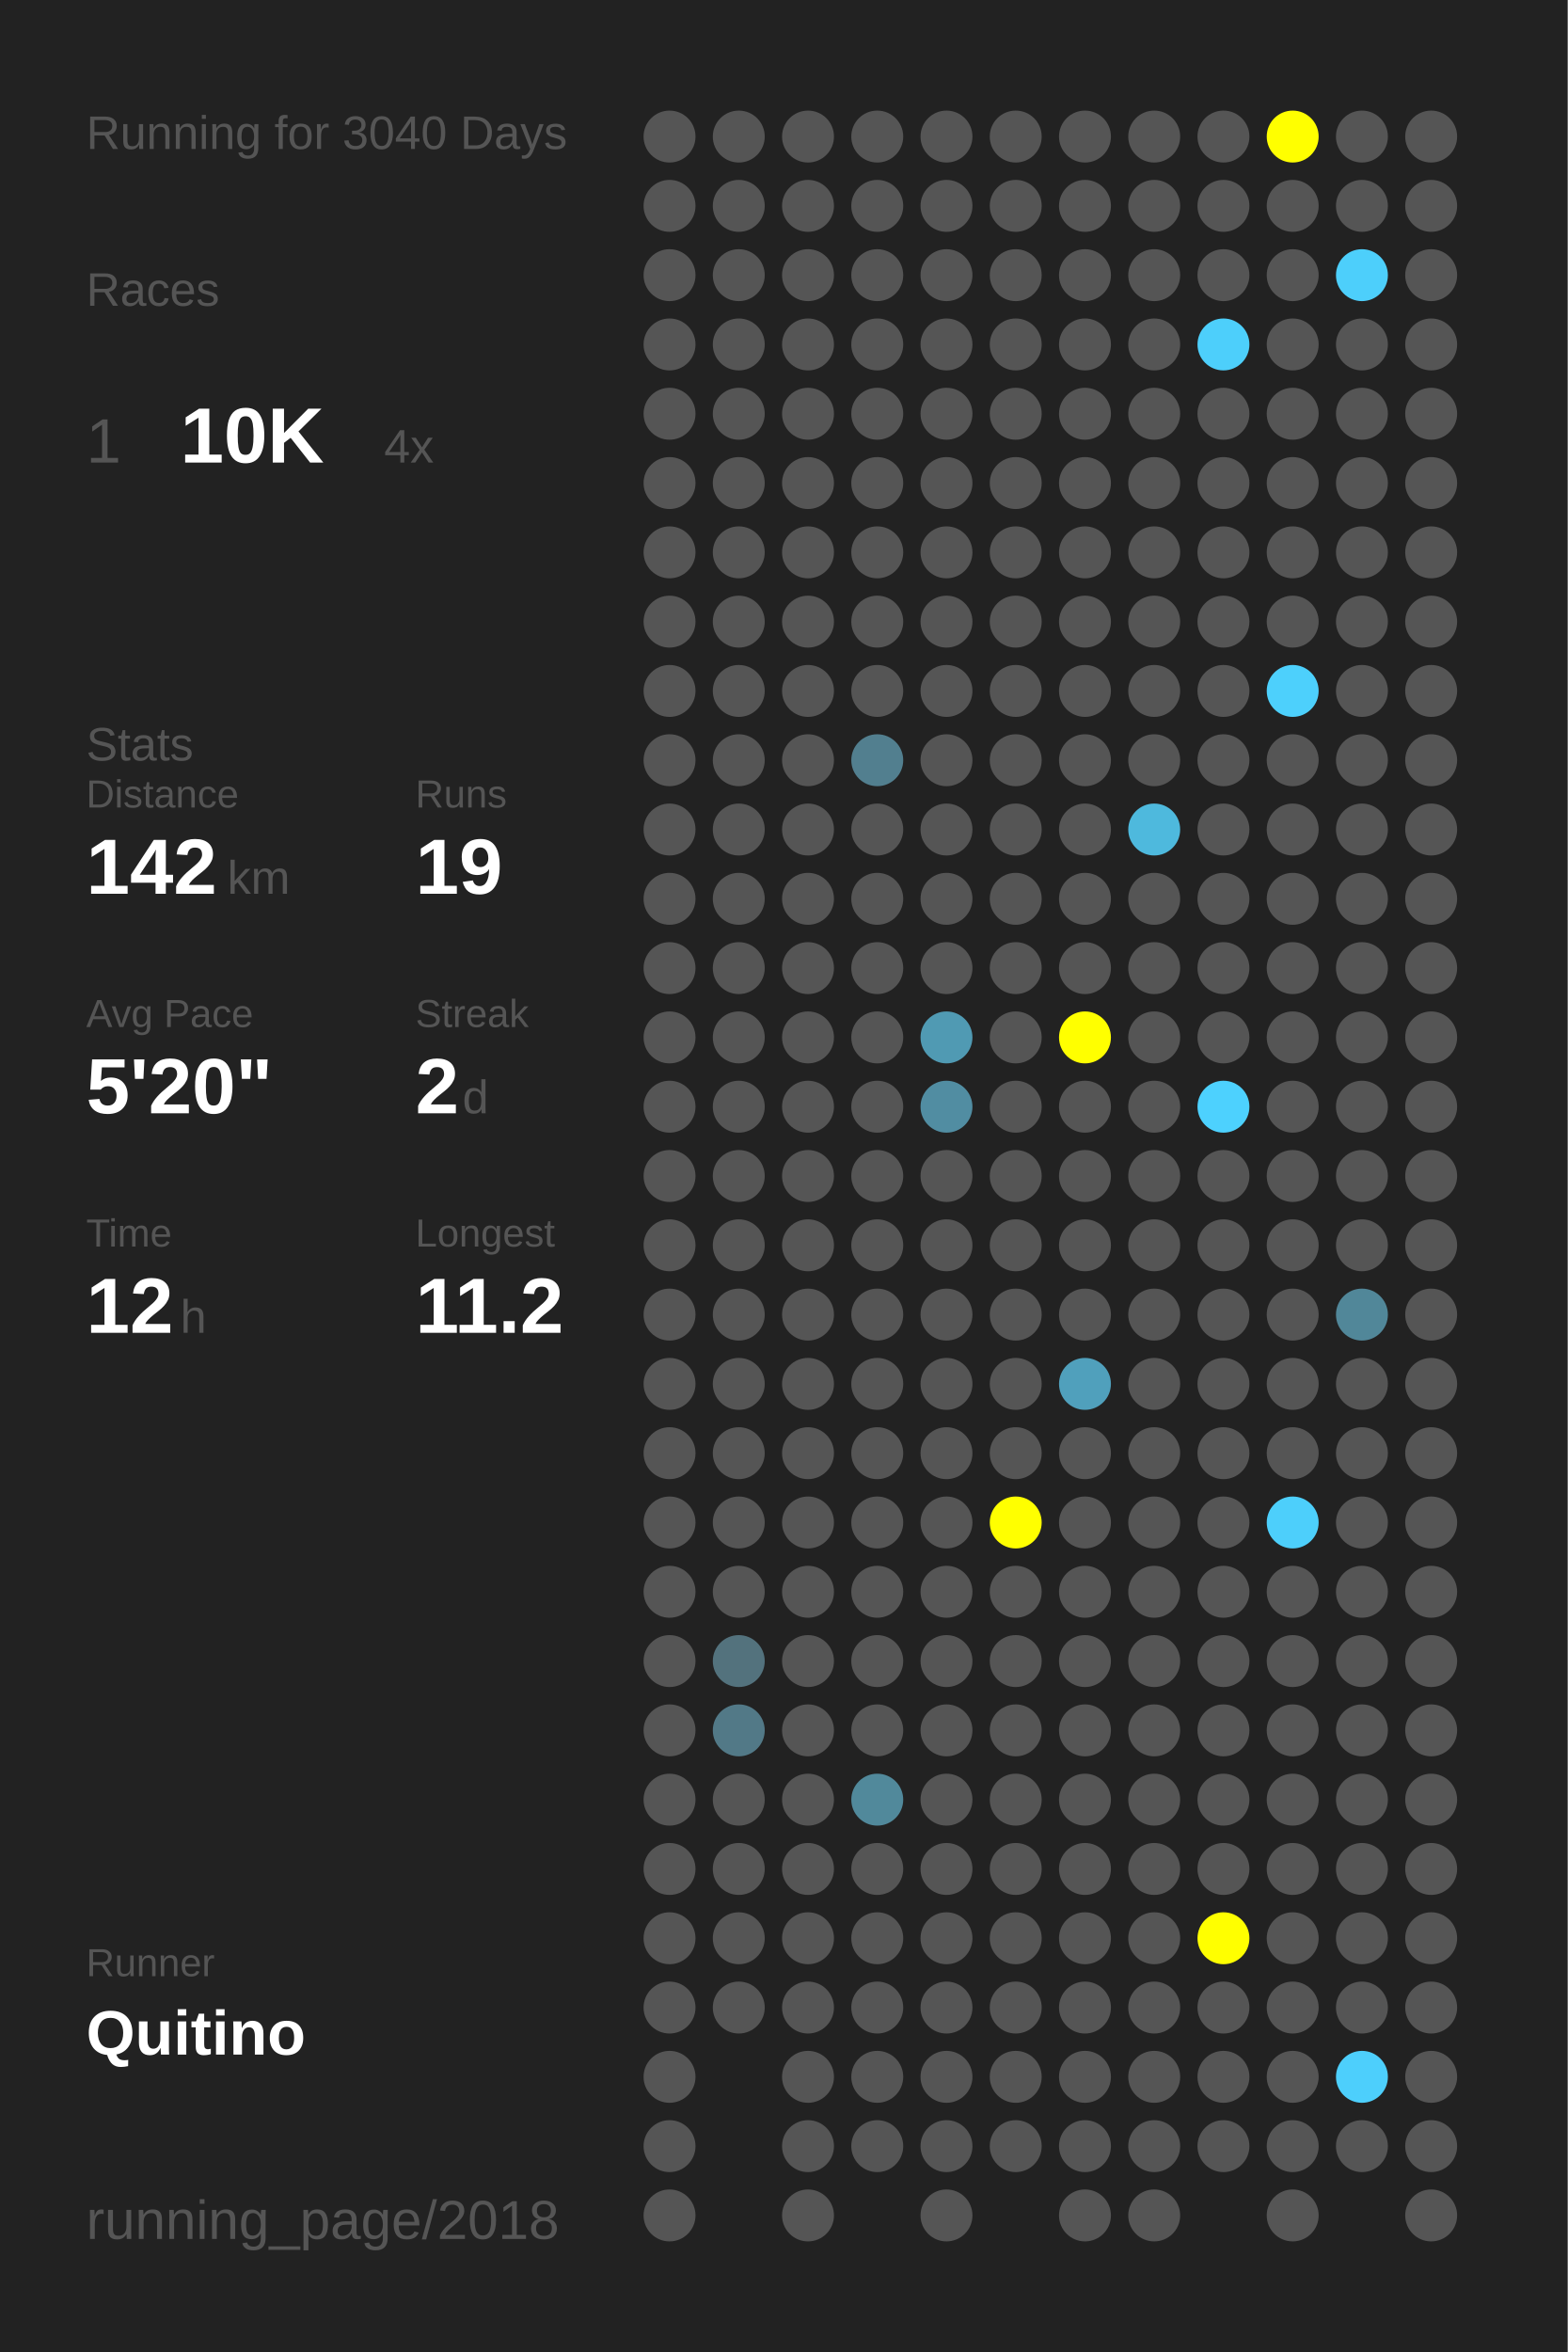
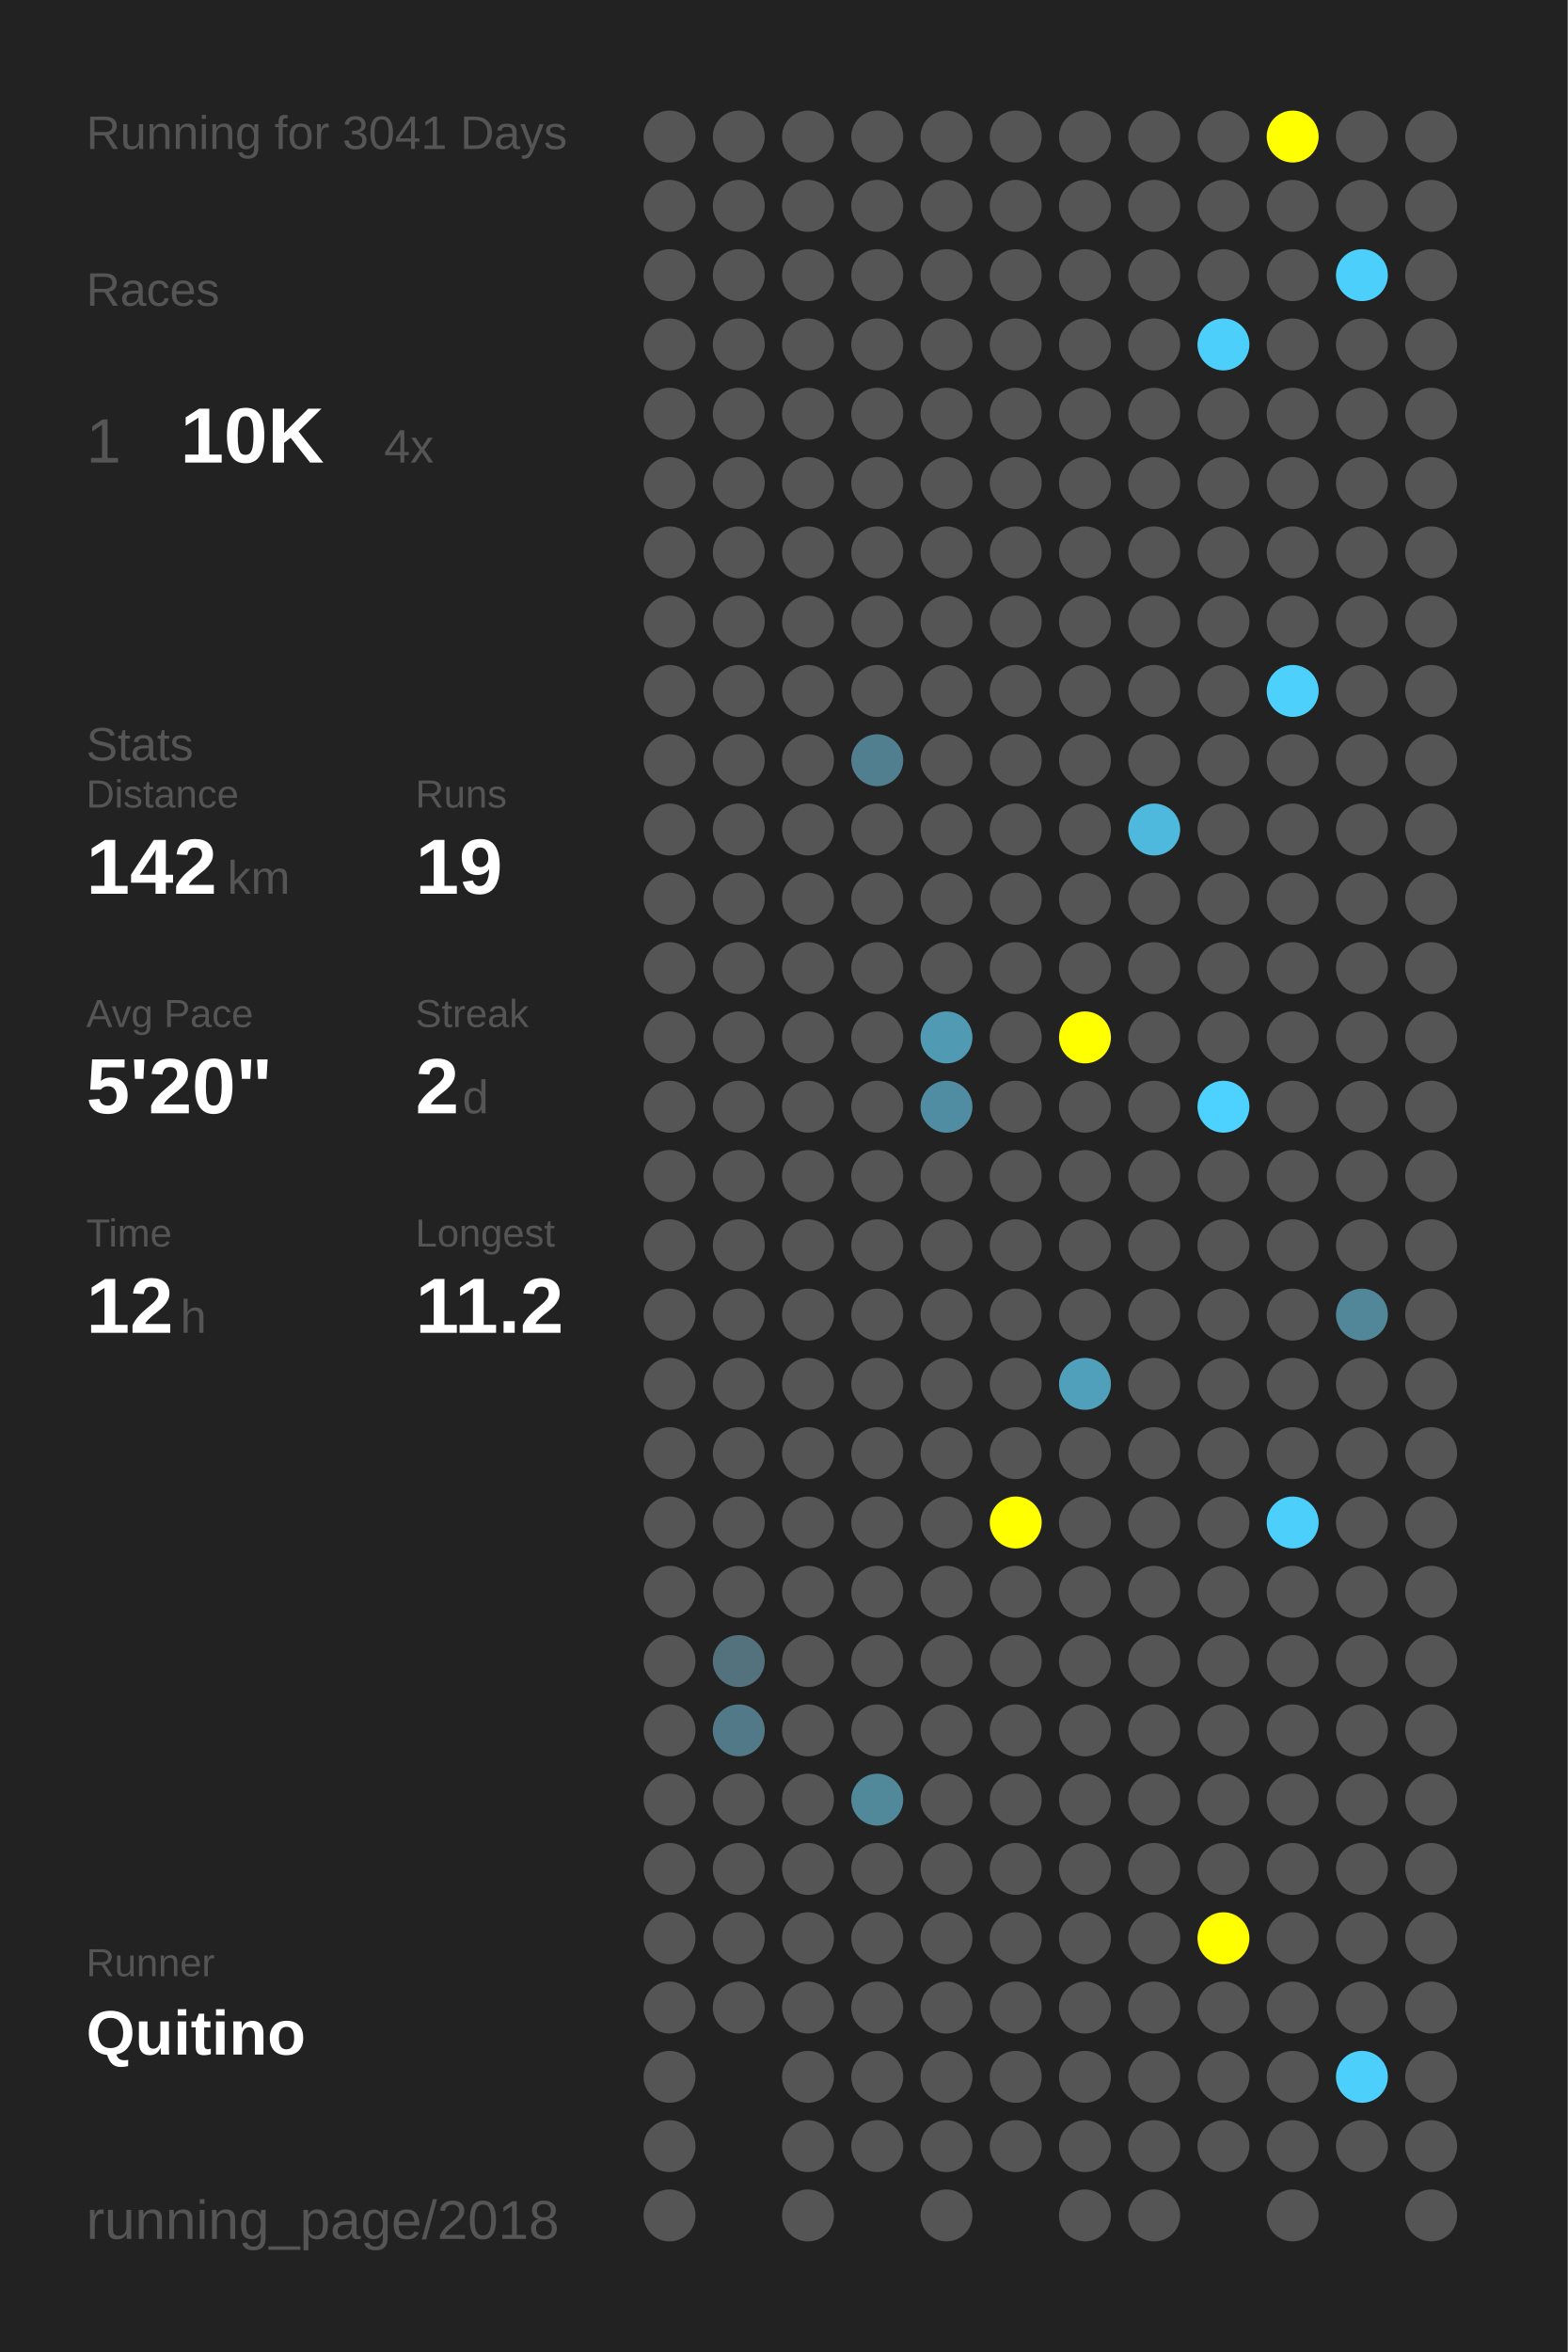
<svg xmlns="http://www.w3.org/2000/svg" baseProfile="full" height="300mm" version="1.1" viewBox="0,0,200,300" width="200mm">
  <defs />
  <rect fill="#222222" height="300" width="200" x="0" y="0" />
-   <text fill="#555555" style="font-size:6px; font-family:Arial;" x="11" y="19">Running for 3040 Days</text>
+   <text fill="#555555" style="font-size:6px; font-family:Arial;" x="11" y="19">Running for 3041 Days</text>
  <text fill="#555555" style="font-size:6px; font-family:Arial;" x="11" y="39">Races</text>
  <text fill="#555555" style="font-size:8px; font-family:Arial;" x="11" y="59">1</text>
  <text fill="#FFFFFF" style="font-size:10px; font-family:Arial; font-weight:bold;" x="23" y="59">10K</text>
  <text fill="#555555" style="font-size:6px; font-family:Arial;" x="49" y="59">4x</text>
  <text fill="#555555" style="font-size:6px; font-family:Arial;" x="11" y="97">Stats</text>
  <text fill="#555555" style="font-size:5px; font-family:Arial;" x="11" y="103">Distance</text>
  <text fill="#FFFFFF" style="font-size:10px; font-family:Arial; font-weight:bold;" x="11" y="114">142</text>
  <text fill="#555555" style="font-size:6px; font-family:Arial;" x="29" y="114">km</text>
  <text fill="#555555" style="font-size:5px; font-family:Arial;" x="53" y="103">Runs</text>
  <text fill="#FFFFFF" style="font-size:10px; font-family:Arial; font-weight:bold;" x="53" y="114">19</text>
  <text fill="#555555" style="font-size:5px; font-family:Arial;" x="11" y="131">Avg Pace</text>
  <text fill="#FFFFFF" style="font-size:10px; font-family:Arial; font-weight:bold;" x="11" y="142">5'20"</text>
  <text fill="#555555" style="font-size:5px; font-family:Arial;" x="53" y="131">Streak</text>
  <text fill="#FFFFFF" style="font-size:10px; font-family:Arial; font-weight:bold;" x="53" y="142">2</text>
  <text fill="#555555" style="font-size:6px; font-family:Arial;" x="59" y="142">d</text>
  <text fill="#555555" style="font-size:5px; font-family:Arial;" x="11" y="159">Time</text>
  <text fill="#FFFFFF" style="font-size:10px; font-family:Arial; font-weight:bold;" x="11" y="170">12</text>
  <text fill="#555555" style="font-size:6px; font-family:Arial;" x="23" y="170">h</text>
  <text fill="#555555" style="font-size:5px; font-family:Arial;" x="53" y="159">Longest</text>
  <text fill="#FFFFFF" style="font-size:10px; font-family:Arial; font-weight:bold;" x="53" y="170">11.2</text>
  <text fill="#555555" style="font-size:5px; font-family:Arial;" x="11" y="252.065">Runner</text>
  <text fill="#FFFFFF" style="font-size:8px; font-family:Arial; font-weight:bold;" x="11" y="262.065">Quitino</text>
  <text fill="#555555" style="font-size:7px; font-family:Arial;" x="11" y="285.581">running_page/2018</text>
  <circle cx="85.417" cy="17.419" fill="#555555" r="3.312" />
  <circle cx="85.417" cy="26.258" fill="#555555" r="3.312" />
  <circle cx="85.417" cy="35.097" fill="#555555" r="3.312" />
  <circle cx="85.417" cy="43.935" fill="#555555" r="3.312" />
  <circle cx="85.417" cy="52.774" fill="#555555" r="3.312" />
  <circle cx="85.417" cy="61.613" fill="#555555" r="3.312" />
  <circle cx="85.417" cy="70.452" fill="#555555" r="3.312" />
  <circle cx="85.417" cy="79.29" fill="#555555" r="3.312" />
  <circle cx="85.417" cy="88.129" fill="#555555" r="3.312" />
  <circle cx="85.417" cy="96.968" fill="#555555" r="3.312" />
  <circle cx="85.417" cy="105.806" fill="#555555" r="3.312" />
  <circle cx="85.417" cy="114.645" fill="#555555" r="3.312" />
  <circle cx="85.417" cy="123.484" fill="#555555" r="3.312" />
  <circle cx="85.417" cy="132.323" fill="#555555" r="3.312" />
  <circle cx="85.417" cy="141.161" fill="#555555" r="3.312" />
  <circle cx="85.417" cy="150" fill="#555555" r="3.312" />
  <circle cx="85.417" cy="158.839" fill="#555555" r="3.312" />
  <circle cx="85.417" cy="167.677" fill="#555555" r="3.312" />
  <circle cx="85.417" cy="176.516" fill="#555555" r="3.312" />
  <circle cx="85.417" cy="185.355" fill="#555555" r="3.312" />
  <circle cx="85.417" cy="194.194" fill="#555555" r="3.312" />
  <circle cx="85.417" cy="203.032" fill="#555555" r="3.312" />
  <circle cx="85.417" cy="211.871" fill="#555555" r="3.312" />
  <circle cx="85.417" cy="220.71" fill="#555555" r="3.312" />
  <circle cx="85.417" cy="229.548" fill="#555555" r="3.312" />
  <circle cx="85.417" cy="238.387" fill="#555555" r="3.312" />
  <circle cx="85.417" cy="247.226" fill="#555555" r="3.312" />
  <circle cx="85.417" cy="256.065" fill="#555555" r="3.312" />
  <circle cx="85.417" cy="264.903" fill="#555555" r="3.312" />
  <circle cx="85.417" cy="273.742" fill="#555555" r="3.312" />
  <circle cx="85.417" cy="282.581" fill="#555555" r="3.312" />
  <circle cx="94.25" cy="17.419" fill="#555555" r="3.312" />
  <circle cx="94.25" cy="26.258" fill="#555555" r="3.312" />
  <circle cx="94.25" cy="35.097" fill="#555555" r="3.312" />
  <circle cx="94.25" cy="43.935" fill="#555555" r="3.312" />
  <circle cx="94.25" cy="52.774" fill="#555555" r="3.312" />
  <circle cx="94.25" cy="61.613" fill="#555555" r="3.312" />
  <circle cx="94.25" cy="70.452" fill="#555555" r="3.312" />
  <circle cx="94.25" cy="79.29" fill="#555555" r="3.312" />
  <circle cx="94.25" cy="88.129" fill="#555555" r="3.312" />
  <circle cx="94.25" cy="96.968" fill="#555555" r="3.312" />
  <circle cx="94.25" cy="105.806" fill="#555555" r="3.312" />
  <circle cx="94.25" cy="114.645" fill="#555555" r="3.312" />
  <circle cx="94.25" cy="123.484" fill="#555555" r="3.312" />
  <circle cx="94.25" cy="132.323" fill="#555555" r="3.312" />
  <circle cx="94.25" cy="141.161" fill="#555555" r="3.312" />
  <circle cx="94.25" cy="150" fill="#555555" r="3.312" />
  <circle cx="94.25" cy="158.839" fill="#555555" r="3.312" />
  <circle cx="94.25" cy="167.677" fill="#555555" r="3.312" />
  <circle cx="94.25" cy="176.516" fill="#555555" r="3.312" />
  <circle cx="94.25" cy="185.355" fill="#555555" r="3.312" />
  <circle cx="94.25" cy="194.194" fill="#555555" r="3.312" />
  <circle cx="94.25" cy="203.032" fill="#555555" r="3.312" />
  <circle cx="94.25" cy="211.871" fill="#53727d" r="3.312" />
  <circle cx="94.25" cy="220.71" fill="#527987" r="3.312" />
  <circle cx="94.25" cy="229.548" fill="#555555" r="3.312" />
  <circle cx="94.25" cy="238.387" fill="#555555" r="3.312" />
  <circle cx="94.25" cy="247.226" fill="#555555" r="3.312" />
  <circle cx="94.25" cy="256.065" fill="#555555" r="3.312" />
  <circle cx="103.083" cy="17.419" fill="#555555" r="3.312" />
  <circle cx="103.083" cy="26.258" fill="#555555" r="3.312" />
  <circle cx="103.083" cy="35.097" fill="#555555" r="3.312" />
  <circle cx="103.083" cy="43.935" fill="#555555" r="3.312" />
  <circle cx="103.083" cy="52.774" fill="#555555" r="3.312" />
  <circle cx="103.083" cy="61.613" fill="#555555" r="3.312" />
  <circle cx="103.083" cy="70.452" fill="#555555" r="3.312" />
  <circle cx="103.083" cy="79.29" fill="#555555" r="3.312" />
  <circle cx="103.083" cy="88.129" fill="#555555" r="3.312" />
  <circle cx="103.083" cy="96.968" fill="#555555" r="3.312" />
  <circle cx="103.083" cy="105.806" fill="#555555" r="3.312" />
  <circle cx="103.083" cy="114.645" fill="#555555" r="3.312" />
  <circle cx="103.083" cy="123.484" fill="#555555" r="3.312" />
  <circle cx="103.083" cy="132.323" fill="#555555" r="3.312" />
  <circle cx="103.083" cy="141.161" fill="#555555" r="3.312" />
  <circle cx="103.083" cy="150" fill="#555555" r="3.312" />
  <circle cx="103.083" cy="158.839" fill="#555555" r="3.312" />
  <circle cx="103.083" cy="167.677" fill="#555555" r="3.312" />
  <circle cx="103.083" cy="176.516" fill="#555555" r="3.312" />
  <circle cx="103.083" cy="185.355" fill="#555555" r="3.312" />
  <circle cx="103.083" cy="194.194" fill="#555555" r="3.312" />
  <circle cx="103.083" cy="203.032" fill="#555555" r="3.312" />
  <circle cx="103.083" cy="211.871" fill="#555555" r="3.312" />
  <circle cx="103.083" cy="220.71" fill="#555555" r="3.312" />
  <circle cx="103.083" cy="229.548" fill="#555555" r="3.312" />
  <circle cx="103.083" cy="238.387" fill="#555555" r="3.312" />
  <circle cx="103.083" cy="247.226" fill="#555555" r="3.312" />
  <circle cx="103.083" cy="256.065" fill="#555555" r="3.312" />
  <circle cx="103.083" cy="264.903" fill="#555555" r="3.312" />
  <circle cx="103.083" cy="273.742" fill="#555555" r="3.312" />
  <circle cx="103.083" cy="282.581" fill="#555555" r="3.312" />
  <circle cx="111.917" cy="17.419" fill="#555555" r="3.312" />
  <circle cx="111.917" cy="26.258" fill="#555555" r="3.312" />
  <circle cx="111.917" cy="35.097" fill="#555555" r="3.312" />
  <circle cx="111.917" cy="43.935" fill="#555555" r="3.312" />
  <circle cx="111.917" cy="52.774" fill="#555555" r="3.312" />
  <circle cx="111.917" cy="61.613" fill="#555555" r="3.312" />
  <circle cx="111.917" cy="70.452" fill="#555555" r="3.312" />
  <circle cx="111.917" cy="79.29" fill="#555555" r="3.312" />
  <circle cx="111.917" cy="88.129" fill="#555555" r="3.312" />
  <circle cx="111.917" cy="96.968" fill="#527f8f" r="3.312" />
  <circle cx="111.917" cy="105.806" fill="#555555" r="3.312" />
  <circle cx="111.917" cy="114.645" fill="#555555" r="3.312" />
  <circle cx="111.917" cy="123.484" fill="#555555" r="3.312" />
  <circle cx="111.917" cy="132.323" fill="#555555" r="3.312" />
  <circle cx="111.917" cy="141.161" fill="#555555" r="3.312" />
  <circle cx="111.917" cy="150" fill="#555555" r="3.312" />
  <circle cx="111.917" cy="158.839" fill="#555555" r="3.312" />
  <circle cx="111.917" cy="167.677" fill="#555555" r="3.312" />
  <circle cx="111.917" cy="176.516" fill="#555555" r="3.312" />
  <circle cx="111.917" cy="185.355" fill="#555555" r="3.312" />
  <circle cx="111.917" cy="194.194" fill="#555555" r="3.312" />
  <circle cx="111.917" cy="203.032" fill="#555555" r="3.312" />
  <circle cx="111.917" cy="211.871" fill="#555555" r="3.312" />
  <circle cx="111.917" cy="220.71" fill="#555555" r="3.312" />
  <circle cx="111.917" cy="229.548" fill="#51899b" r="3.312" />
  <circle cx="111.917" cy="238.387" fill="#555555" r="3.312" />
  <circle cx="111.917" cy="247.226" fill="#555555" r="3.312" />
  <circle cx="111.917" cy="256.065" fill="#555555" r="3.312" />
  <circle cx="111.917" cy="264.903" fill="#555555" r="3.312" />
  <circle cx="111.917" cy="273.742" fill="#555555" r="3.312" />
  <circle cx="120.75" cy="17.419" fill="#555555" r="3.312" />
  <circle cx="120.75" cy="26.258" fill="#555555" r="3.312" />
  <circle cx="120.75" cy="35.097" fill="#555555" r="3.312" />
  <circle cx="120.75" cy="43.935" fill="#555555" r="3.312" />
  <circle cx="120.75" cy="52.774" fill="#555555" r="3.312" />
  <circle cx="120.75" cy="61.613" fill="#555555" r="3.312" />
  <circle cx="120.75" cy="70.452" fill="#555555" r="3.312" />
  <circle cx="120.75" cy="79.29" fill="#555555" r="3.312" />
  <circle cx="120.75" cy="88.129" fill="#555555" r="3.312" />
  <circle cx="120.75" cy="96.968" fill="#555555" r="3.312" />
  <circle cx="120.75" cy="105.806" fill="#555555" r="3.312" />
  <circle cx="120.75" cy="114.645" fill="#555555" r="3.312" />
  <circle cx="120.75" cy="123.484" fill="#555555" r="3.312" />
  <circle cx="120.75" cy="132.323" fill="#509ab3" r="3.312" />
  <circle cx="120.75" cy="141.161" fill="#518da2" r="3.312" />
  <circle cx="120.75" cy="150" fill="#555555" r="3.312" />
  <circle cx="120.75" cy="158.839" fill="#555555" r="3.312" />
  <circle cx="120.75" cy="167.677" fill="#555555" r="3.312" />
  <circle cx="120.75" cy="176.516" fill="#555555" r="3.312" />
  <circle cx="120.75" cy="185.355" fill="#555555" r="3.312" />
  <circle cx="120.75" cy="194.194" fill="#555555" r="3.312" />
  <circle cx="120.75" cy="203.032" fill="#555555" r="3.312" />
  <circle cx="120.75" cy="211.871" fill="#555555" r="3.312" />
  <circle cx="120.75" cy="220.71" fill="#555555" r="3.312" />
  <circle cx="120.75" cy="229.548" fill="#555555" r="3.312" />
  <circle cx="120.75" cy="238.387" fill="#555555" r="3.312" />
  <circle cx="120.75" cy="247.226" fill="#555555" r="3.312" />
  <circle cx="120.75" cy="256.065" fill="#555555" r="3.312" />
  <circle cx="120.75" cy="264.903" fill="#555555" r="3.312" />
  <circle cx="120.75" cy="273.742" fill="#555555" r="3.312" />
  <circle cx="120.75" cy="282.581" fill="#555555" r="3.312" />
  <circle cx="129.583" cy="17.419" fill="#555555" r="3.312" />
  <circle cx="129.583" cy="26.258" fill="#555555" r="3.312" />
  <circle cx="129.583" cy="35.097" fill="#555555" r="3.312" />
  <circle cx="129.583" cy="43.935" fill="#555555" r="3.312" />
  <circle cx="129.583" cy="52.774" fill="#555555" r="3.312" />
  <circle cx="129.583" cy="61.613" fill="#555555" r="3.312" />
  <circle cx="129.583" cy="70.452" fill="#555555" r="3.312" />
  <circle cx="129.583" cy="79.29" fill="#555555" r="3.312" />
  <circle cx="129.583" cy="88.129" fill="#555555" r="3.312" />
  <circle cx="129.583" cy="96.968" fill="#555555" r="3.312" />
  <circle cx="129.583" cy="105.806" fill="#555555" r="3.312" />
  <circle cx="129.583" cy="114.645" fill="#555555" r="3.312" />
  <circle cx="129.583" cy="123.484" fill="#555555" r="3.312" />
  <circle cx="129.583" cy="132.323" fill="#555555" r="3.312" />
  <circle cx="129.583" cy="141.161" fill="#555555" r="3.312" />
  <circle cx="129.583" cy="150" fill="#555555" r="3.312" />
  <circle cx="129.583" cy="158.839" fill="#555555" r="3.312" />
  <circle cx="129.583" cy="167.677" fill="#555555" r="3.312" />
  <circle cx="129.583" cy="176.516" fill="#555555" r="3.312" />
  <circle cx="129.583" cy="185.355" fill="#555555" r="3.312" />
  <circle cx="129.583" cy="194.194" fill="#FFFF00" r="3.312" />
  <circle cx="129.583" cy="203.032" fill="#555555" r="3.312" />
  <circle cx="129.583" cy="211.871" fill="#555555" r="3.312" />
  <circle cx="129.583" cy="220.71" fill="#555555" r="3.312" />
  <circle cx="129.583" cy="229.548" fill="#555555" r="3.312" />
  <circle cx="129.583" cy="238.387" fill="#555555" r="3.312" />
  <circle cx="129.583" cy="247.226" fill="#555555" r="3.312" />
  <circle cx="129.583" cy="256.065" fill="#555555" r="3.312" />
  <circle cx="129.583" cy="264.903" fill="#555555" r="3.312" />
  <circle cx="129.583" cy="273.742" fill="#555555" r="3.312" />
  <circle cx="138.417" cy="17.419" fill="#555555" r="3.312" />
  <circle cx="138.417" cy="26.258" fill="#555555" r="3.312" />
  <circle cx="138.417" cy="35.097" fill="#555555" r="3.312" />
  <circle cx="138.417" cy="43.935" fill="#555555" r="3.312" />
  <circle cx="138.417" cy="52.774" fill="#555555" r="3.312" />
  <circle cx="138.417" cy="61.613" fill="#555555" r="3.312" />
  <circle cx="138.417" cy="70.452" fill="#555555" r="3.312" />
  <circle cx="138.417" cy="79.29" fill="#555555" r="3.312" />
  <circle cx="138.417" cy="88.129" fill="#555555" r="3.312" />
  <circle cx="138.417" cy="96.968" fill="#555555" r="3.312" />
  <circle cx="138.417" cy="105.806" fill="#555555" r="3.312" />
  <circle cx="138.417" cy="114.645" fill="#555555" r="3.312" />
  <circle cx="138.417" cy="123.484" fill="#555555" r="3.312" />
  <circle cx="138.417" cy="132.323" fill="#FFFF00" r="3.312" />
  <circle cx="138.417" cy="141.161" fill="#555555" r="3.312" />
  <circle cx="138.417" cy="150" fill="#555555" r="3.312" />
  <circle cx="138.417" cy="158.839" fill="#555555" r="3.312" />
  <circle cx="138.417" cy="167.677" fill="#555555" r="3.312" />
  <circle cx="138.417" cy="176.516" fill="#50a0bc" r="3.312" />
  <circle cx="138.417" cy="185.355" fill="#555555" r="3.312" />
  <circle cx="138.417" cy="194.194" fill="#555555" r="3.312" />
  <circle cx="138.417" cy="203.032" fill="#555555" r="3.312" />
  <circle cx="138.417" cy="211.871" fill="#555555" r="3.312" />
  <circle cx="138.417" cy="220.71" fill="#555555" r="3.312" />
  <circle cx="138.417" cy="229.548" fill="#555555" r="3.312" />
  <circle cx="138.417" cy="238.387" fill="#555555" r="3.312" />
  <circle cx="138.417" cy="247.226" fill="#555555" r="3.312" />
  <circle cx="138.417" cy="256.065" fill="#555555" r="3.312" />
  <circle cx="138.417" cy="264.903" fill="#555555" r="3.312" />
  <circle cx="138.417" cy="273.742" fill="#555555" r="3.312" />
  <circle cx="138.417" cy="282.581" fill="#555555" r="3.312" />
  <circle cx="147.25" cy="17.419" fill="#555555" r="3.312" />
  <circle cx="147.25" cy="26.258" fill="#555555" r="3.312" />
  <circle cx="147.25" cy="35.097" fill="#555555" r="3.312" />
  <circle cx="147.25" cy="43.935" fill="#555555" r="3.312" />
  <circle cx="147.25" cy="52.774" fill="#555555" r="3.312" />
  <circle cx="147.25" cy="61.613" fill="#555555" r="3.312" />
  <circle cx="147.25" cy="70.452" fill="#555555" r="3.312" />
  <circle cx="147.25" cy="79.29" fill="#555555" r="3.312" />
  <circle cx="147.25" cy="88.129" fill="#555555" r="3.312" />
  <circle cx="147.25" cy="96.968" fill="#555555" r="3.312" />
  <circle cx="147.25" cy="105.806" fill="#4eb9dd" r="3.312" />
  <circle cx="147.25" cy="114.645" fill="#555555" r="3.312" />
  <circle cx="147.25" cy="123.484" fill="#555555" r="3.312" />
  <circle cx="147.25" cy="132.323" fill="#555555" r="3.312" />
  <circle cx="147.25" cy="141.161" fill="#555555" r="3.312" />
  <circle cx="147.25" cy="150" fill="#555555" r="3.312" />
  <circle cx="147.25" cy="158.839" fill="#555555" r="3.312" />
  <circle cx="147.25" cy="167.677" fill="#555555" r="3.312" />
  <circle cx="147.25" cy="176.516" fill="#555555" r="3.312" />
  <circle cx="147.25" cy="185.355" fill="#555555" r="3.312" />
  <circle cx="147.25" cy="194.194" fill="#555555" r="3.312" />
  <circle cx="147.25" cy="203.032" fill="#555555" r="3.312" />
  <circle cx="147.25" cy="211.871" fill="#555555" r="3.312" />
  <circle cx="147.25" cy="220.71" fill="#555555" r="3.312" />
  <circle cx="147.25" cy="229.548" fill="#555555" r="3.312" />
  <circle cx="147.25" cy="238.387" fill="#555555" r="3.312" />
  <circle cx="147.25" cy="247.226" fill="#555555" r="3.312" />
  <circle cx="147.25" cy="256.065" fill="#555555" r="3.312" />
  <circle cx="147.25" cy="264.903" fill="#555555" r="3.312" />
  <circle cx="147.25" cy="273.742" fill="#555555" r="3.312" />
  <circle cx="147.25" cy="282.581" fill="#555555" r="3.312" />
  <circle cx="156.083" cy="17.419" fill="#555555" r="3.312" />
  <circle cx="156.083" cy="26.258" fill="#555555" r="3.312" />
  <circle cx="156.083" cy="35.097" fill="#555555" r="3.312" />
  <circle cx="156.083" cy="43.935" fill="#4dcffb" r="3.312" />
  <circle cx="156.083" cy="52.774" fill="#555555" r="3.312" />
  <circle cx="156.083" cy="61.613" fill="#555555" r="3.312" />
  <circle cx="156.083" cy="70.452" fill="#555555" r="3.312" />
  <circle cx="156.083" cy="79.29" fill="#555555" r="3.312" />
  <circle cx="156.083" cy="88.129" fill="#555555" r="3.312" />
  <circle cx="156.083" cy="96.968" fill="#555555" r="3.312" />
  <circle cx="156.083" cy="105.806" fill="#555555" r="3.312" />
  <circle cx="156.083" cy="114.645" fill="#555555" r="3.312" />
  <circle cx="156.083" cy="123.484" fill="#555555" r="3.312" />
  <circle cx="156.083" cy="132.323" fill="#555555" r="3.312" />
  <circle cx="156.083" cy="141.161" fill="#4dd1fe" r="3.312" />
  <circle cx="156.083" cy="150" fill="#555555" r="3.312" />
  <circle cx="156.083" cy="158.839" fill="#555555" r="3.312" />
  <circle cx="156.083" cy="167.677" fill="#555555" r="3.312" />
  <circle cx="156.083" cy="176.516" fill="#555555" r="3.312" />
  <circle cx="156.083" cy="185.355" fill="#555555" r="3.312" />
  <circle cx="156.083" cy="194.194" fill="#555555" r="3.312" />
  <circle cx="156.083" cy="203.032" fill="#555555" r="3.312" />
  <circle cx="156.083" cy="211.871" fill="#555555" r="3.312" />
  <circle cx="156.083" cy="220.71" fill="#555555" r="3.312" />
  <circle cx="156.083" cy="229.548" fill="#555555" r="3.312" />
  <circle cx="156.083" cy="238.387" fill="#555555" r="3.312" />
  <circle cx="156.083" cy="247.226" fill="#FFFF00" r="3.312" />
  <circle cx="156.083" cy="256.065" fill="#555555" r="3.312" />
  <circle cx="156.083" cy="264.903" fill="#555555" r="3.312" />
  <circle cx="156.083" cy="273.742" fill="#555555" r="3.312" />
  <circle cx="164.917" cy="17.419" fill="#FFFF00" r="3.312" />
  <circle cx="164.917" cy="26.258" fill="#555555" r="3.312" />
  <circle cx="164.917" cy="35.097" fill="#555555" r="3.312" />
  <circle cx="164.917" cy="43.935" fill="#555555" r="3.312" />
  <circle cx="164.917" cy="52.774" fill="#555555" r="3.312" />
  <circle cx="164.917" cy="61.613" fill="#555555" r="3.312" />
  <circle cx="164.917" cy="70.452" fill="#555555" r="3.312" />
  <circle cx="164.917" cy="79.29" fill="#555555" r="3.312" />
  <circle cx="164.917" cy="88.129" fill="#4dd0fc" r="3.312" />
  <circle cx="164.917" cy="96.968" fill="#555555" r="3.312" />
  <circle cx="164.917" cy="105.806" fill="#555555" r="3.312" />
  <circle cx="164.917" cy="114.645" fill="#555555" r="3.312" />
  <circle cx="164.917" cy="123.484" fill="#555555" r="3.312" />
  <circle cx="164.917" cy="132.323" fill="#555555" r="3.312" />
  <circle cx="164.917" cy="141.161" fill="#555555" r="3.312" />
  <circle cx="164.917" cy="150" fill="#555555" r="3.312" />
  <circle cx="164.917" cy="158.839" fill="#555555" r="3.312" />
  <circle cx="164.917" cy="167.677" fill="#555555" r="3.312" />
  <circle cx="164.917" cy="176.516" fill="#555555" r="3.312" />
  <circle cx="164.917" cy="185.355" fill="#555555" r="3.312" />
  <circle cx="164.917" cy="194.194" fill="#4dcffb" r="3.312" />
  <circle cx="164.917" cy="203.032" fill="#555555" r="3.312" />
  <circle cx="164.917" cy="211.871" fill="#555555" r="3.312" />
  <circle cx="164.917" cy="220.71" fill="#555555" r="3.312" />
  <circle cx="164.917" cy="229.548" fill="#555555" r="3.312" />
  <circle cx="164.917" cy="238.387" fill="#555555" r="3.312" />
  <circle cx="164.917" cy="247.226" fill="#555555" r="3.312" />
  <circle cx="164.917" cy="256.065" fill="#555555" r="3.312" />
  <circle cx="164.917" cy="264.903" fill="#555555" r="3.312" />
  <circle cx="164.917" cy="273.742" fill="#555555" r="3.312" />
  <circle cx="164.917" cy="282.581" fill="#555555" r="3.312" />
  <circle cx="173.75" cy="17.419" fill="#555555" r="3.312" />
  <circle cx="173.75" cy="26.258" fill="#555555" r="3.312" />
  <circle cx="173.75" cy="35.097" fill="#4dcffb" r="3.312" />
  <circle cx="173.75" cy="43.935" fill="#555555" r="3.312" />
  <circle cx="173.75" cy="52.774" fill="#555555" r="3.312" />
  <circle cx="173.75" cy="61.613" fill="#555555" r="3.312" />
  <circle cx="173.75" cy="70.452" fill="#555555" r="3.312" />
  <circle cx="173.75" cy="79.29" fill="#555555" r="3.312" />
  <circle cx="173.75" cy="88.129" fill="#555555" r="3.312" />
  <circle cx="173.75" cy="96.968" fill="#555555" r="3.312" />
  <circle cx="173.75" cy="105.806" fill="#555555" r="3.312" />
  <circle cx="173.75" cy="114.645" fill="#555555" r="3.312" />
  <circle cx="173.75" cy="123.484" fill="#555555" r="3.312" />
  <circle cx="173.75" cy="132.323" fill="#555555" r="3.312" />
  <circle cx="173.75" cy="141.161" fill="#555555" r="3.312" />
  <circle cx="173.75" cy="150" fill="#555555" r="3.312" />
  <circle cx="173.75" cy="158.839" fill="#555555" r="3.312" />
  <circle cx="173.75" cy="167.677" fill="#518799" r="3.312" />
  <circle cx="173.75" cy="176.516" fill="#555555" r="3.312" />
  <circle cx="173.75" cy="185.355" fill="#555555" r="3.312" />
  <circle cx="173.75" cy="194.194" fill="#555555" r="3.312" />
  <circle cx="173.75" cy="203.032" fill="#555555" r="3.312" />
  <circle cx="173.75" cy="211.871" fill="#555555" r="3.312" />
  <circle cx="173.75" cy="220.71" fill="#555555" r="3.312" />
  <circle cx="173.75" cy="229.548" fill="#555555" r="3.312" />
  <circle cx="173.75" cy="238.387" fill="#555555" r="3.312" />
  <circle cx="173.75" cy="247.226" fill="#555555" r="3.312" />
  <circle cx="173.75" cy="256.065" fill="#555555" r="3.312" />
  <circle cx="173.75" cy="264.903" fill="#4dcffc" r="3.312" />
  <circle cx="173.75" cy="273.742" fill="#555555" r="3.312" />
  <circle cx="182.583" cy="17.419" fill="#555555" r="3.312" />
  <circle cx="182.583" cy="26.258" fill="#555555" r="3.312" />
  <circle cx="182.583" cy="35.097" fill="#555555" r="3.312" />
  <circle cx="182.583" cy="43.935" fill="#555555" r="3.312" />
  <circle cx="182.583" cy="52.774" fill="#555555" r="3.312" />
  <circle cx="182.583" cy="61.613" fill="#555555" r="3.312" />
  <circle cx="182.583" cy="70.452" fill="#555555" r="3.312" />
  <circle cx="182.583" cy="79.29" fill="#555555" r="3.312" />
  <circle cx="182.583" cy="88.129" fill="#555555" r="3.312" />
  <circle cx="182.583" cy="96.968" fill="#555555" r="3.312" />
  <circle cx="182.583" cy="105.806" fill="#555555" r="3.312" />
  <circle cx="182.583" cy="114.645" fill="#555555" r="3.312" />
  <circle cx="182.583" cy="123.484" fill="#555555" r="3.312" />
  <circle cx="182.583" cy="132.323" fill="#555555" r="3.312" />
  <circle cx="182.583" cy="141.161" fill="#555555" r="3.312" />
  <circle cx="182.583" cy="150" fill="#555555" r="3.312" />
  <circle cx="182.583" cy="158.839" fill="#555555" r="3.312" />
  <circle cx="182.583" cy="167.677" fill="#555555" r="3.312" />
  <circle cx="182.583" cy="176.516" fill="#555555" r="3.312" />
  <circle cx="182.583" cy="185.355" fill="#555555" r="3.312" />
  <circle cx="182.583" cy="194.194" fill="#555555" r="3.312" />
  <circle cx="182.583" cy="203.032" fill="#555555" r="3.312" />
  <circle cx="182.583" cy="211.871" fill="#555555" r="3.312" />
  <circle cx="182.583" cy="220.71" fill="#555555" r="3.312" />
  <circle cx="182.583" cy="229.548" fill="#555555" r="3.312" />
  <circle cx="182.583" cy="238.387" fill="#555555" r="3.312" />
  <circle cx="182.583" cy="247.226" fill="#555555" r="3.312" />
  <circle cx="182.583" cy="256.065" fill="#555555" r="3.312" />
  <circle cx="182.583" cy="264.903" fill="#555555" r="3.312" />
  <circle cx="182.583" cy="273.742" fill="#555555" r="3.312" />
  <circle cx="182.583" cy="282.581" fill="#555555" r="3.312" />
</svg>
